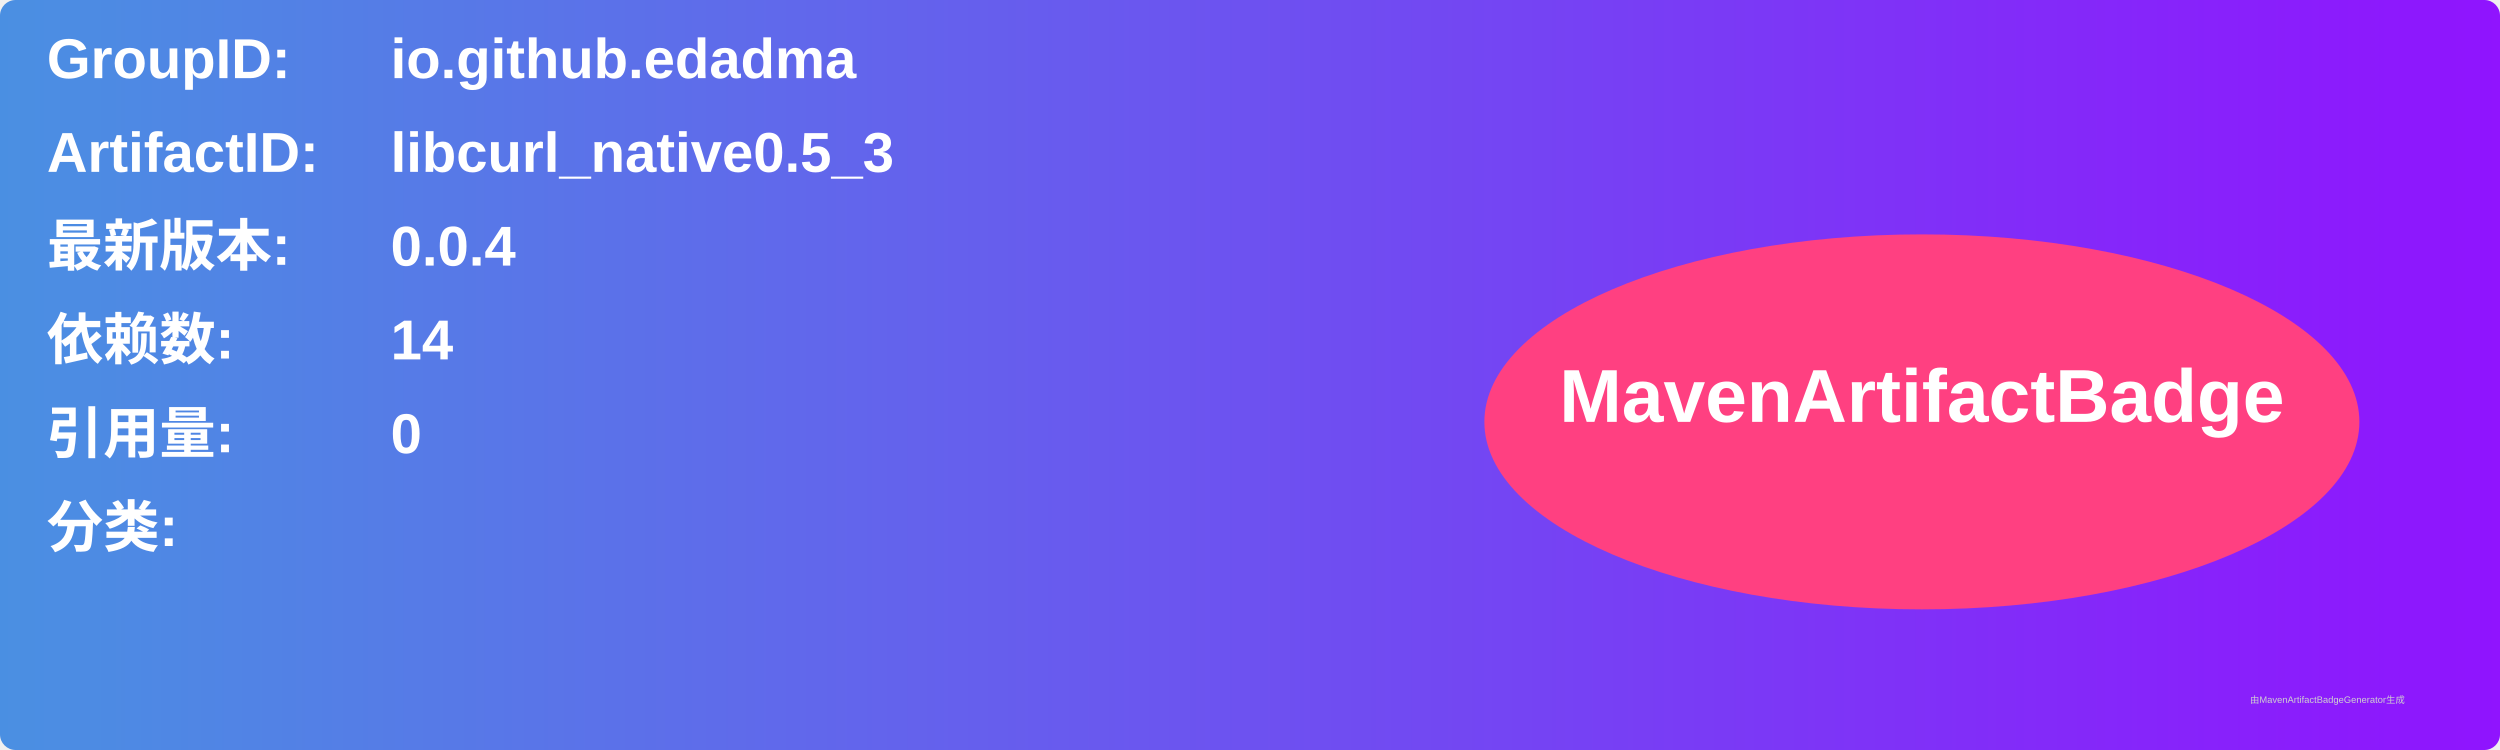
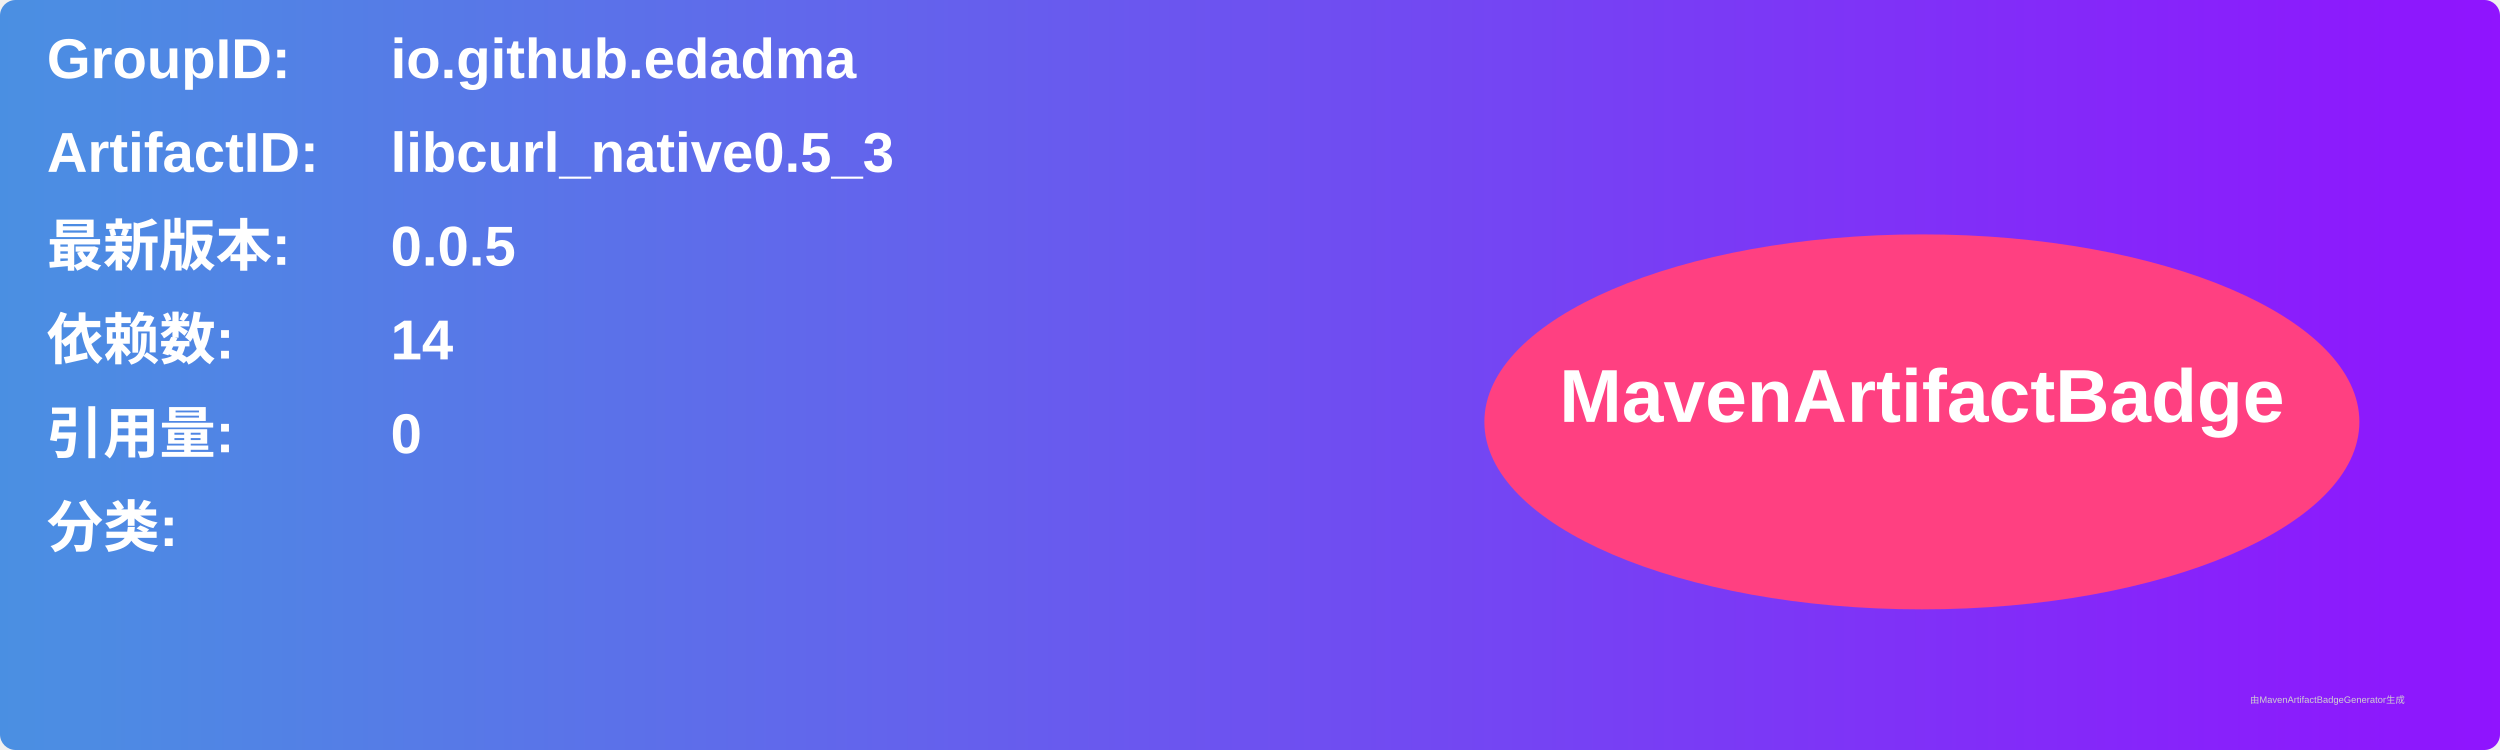
<svg xmlns="http://www.w3.org/2000/svg" width="800" height="240" viewBox="0 0 800 240">
  <linearGradient id="grad" x1="0%" y1="0%" x2="100%" y2="0%">
    <stop offset="0%" stop-color="#4a90e2" />
    <stop offset="100%" stop-color="#9013fe" />
  </linearGradient>
  <rect width="100%" height="100%" rx="5" ry="5" fill="url(#grad)" />
  <g transform="translate(15, 15)">
    <text x="0" y="10" font-family="Arial" font-size="18" fill="white" font-weight="bold" width="260">GroupID:</text>
    <text x="110" y="10" font-family="Arial" font-size="18" fill="white" font-weight="bold" width="460">io.github.edadma</text>
    <text x="0" y="40" font-family="Arial" font-size="18" fill="white" font-weight="bold" width="260">ArtifactID:</text>
    <text x="110" y="40" font-family="Arial" font-size="18" fill="white" font-weight="bold" width="460">libcurl_native0.5_3</text>
    <text x="0" y="70" font-family="Arial" font-size="18" fill="white" font-weight="bold">最新版本:</text>
    <text x="110" y="70" font-family="Arial" font-size="18" fill="white" font-weight="bold">
-       <tspan font-weight="bold">0.0.4</tspan>
+       <tspan font-weight="bold">0.0.5</tspan>
    </text>
    <text x="0" y="100" font-family="Arial" font-size="18" fill="white" font-weight="bold">依赖数: </text>
    <text x="110" y="100" font-family="Arial" font-size="18" fill="white">
      <tspan font-weight="bold">14</tspan>
    </text>
    <text x="0" y="130" font-family="Arial" font-size="18" fill="white" font-weight="bold">引用量: </text>
    <text x="110" y="130" font-family="Arial" font-size="18" fill="white">
      <tspan font-weight="bold">0</tspan>
    </text>
    <text x="0" y="160" font-family="Arial" font-size="18" fill="white" font-weight="bold">分类:</text>
    <text x="10" y="190" font-family="Arial" font-size="10" fill="white">
      <tspan font-weight="bold" />
    </text>
    <ellipse cx="600" cy="120" rx="140" ry="60" fill="#ff4081" />
    <text x="600" y="120" text-anchor="middle" font-family="Arial" font-size="24" fill="white" font-weight="bold">MavenArtifactBadge</text>
  </g>
  <text x="720" y="225" font-family="Arial" font-size="3" fill="#d0d0d0">由MavenArtifactBadgeGenerator生成</text>
</svg>
